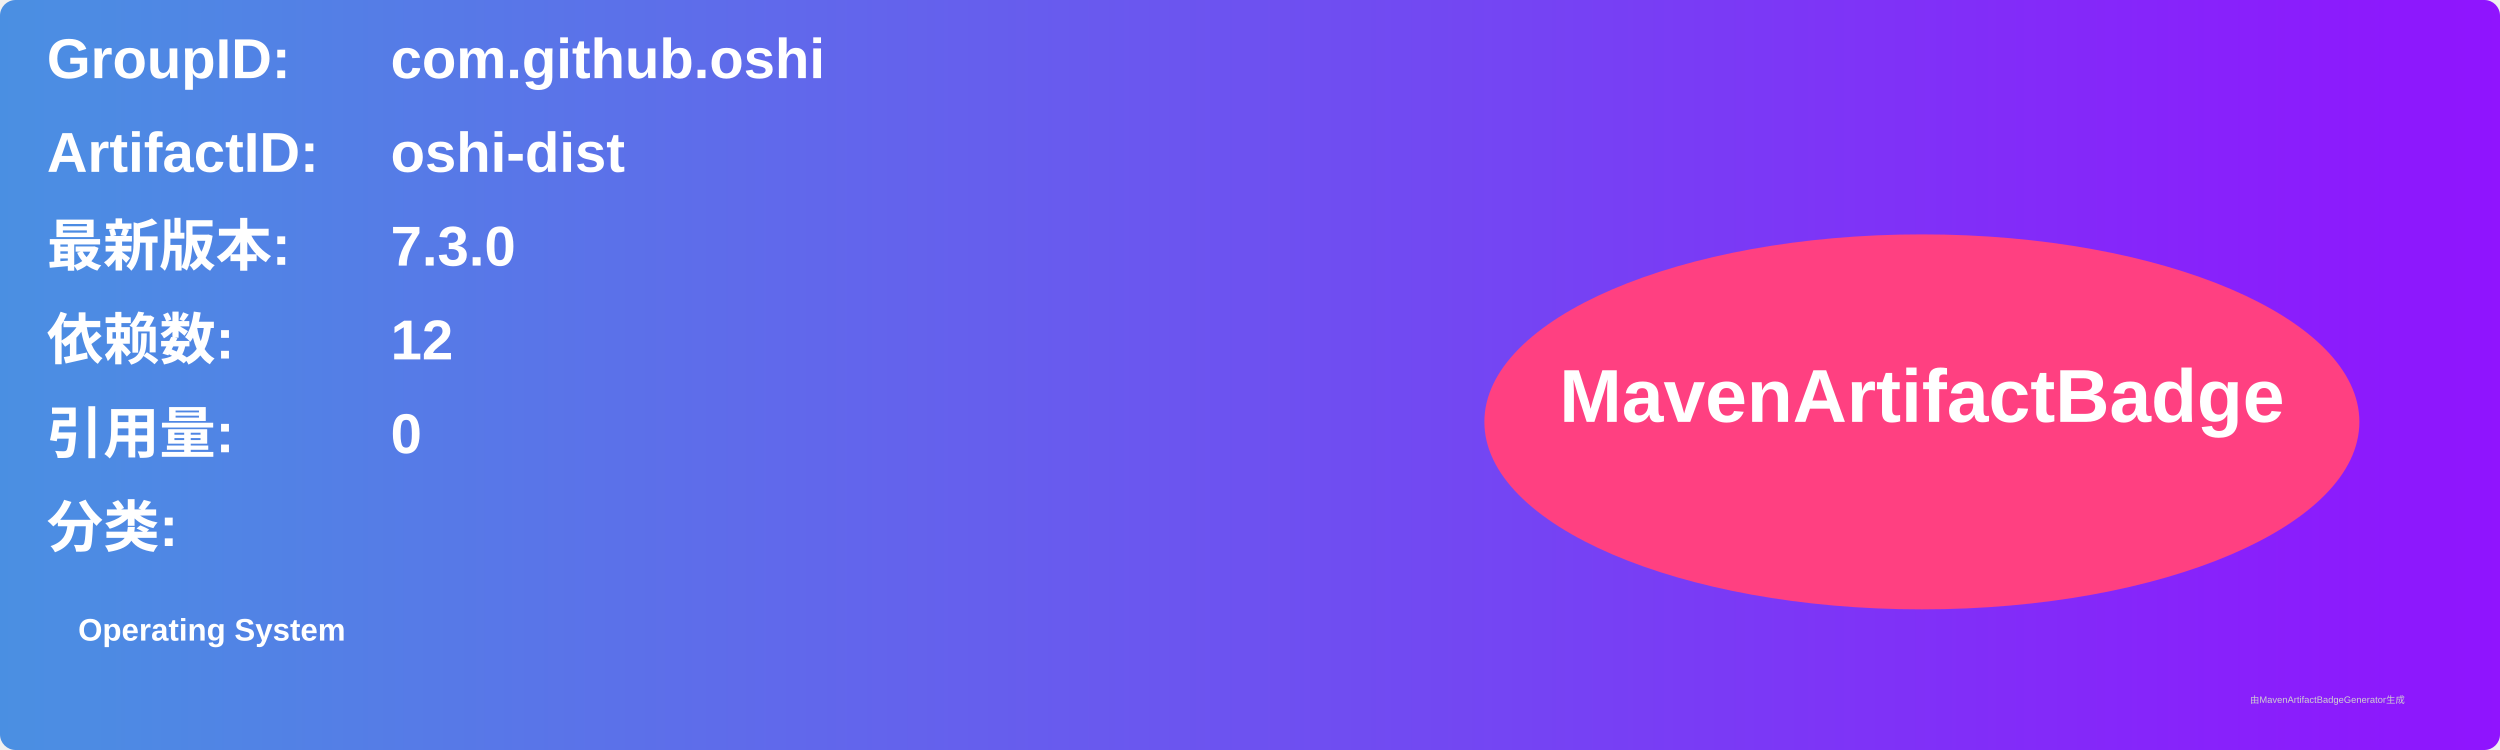
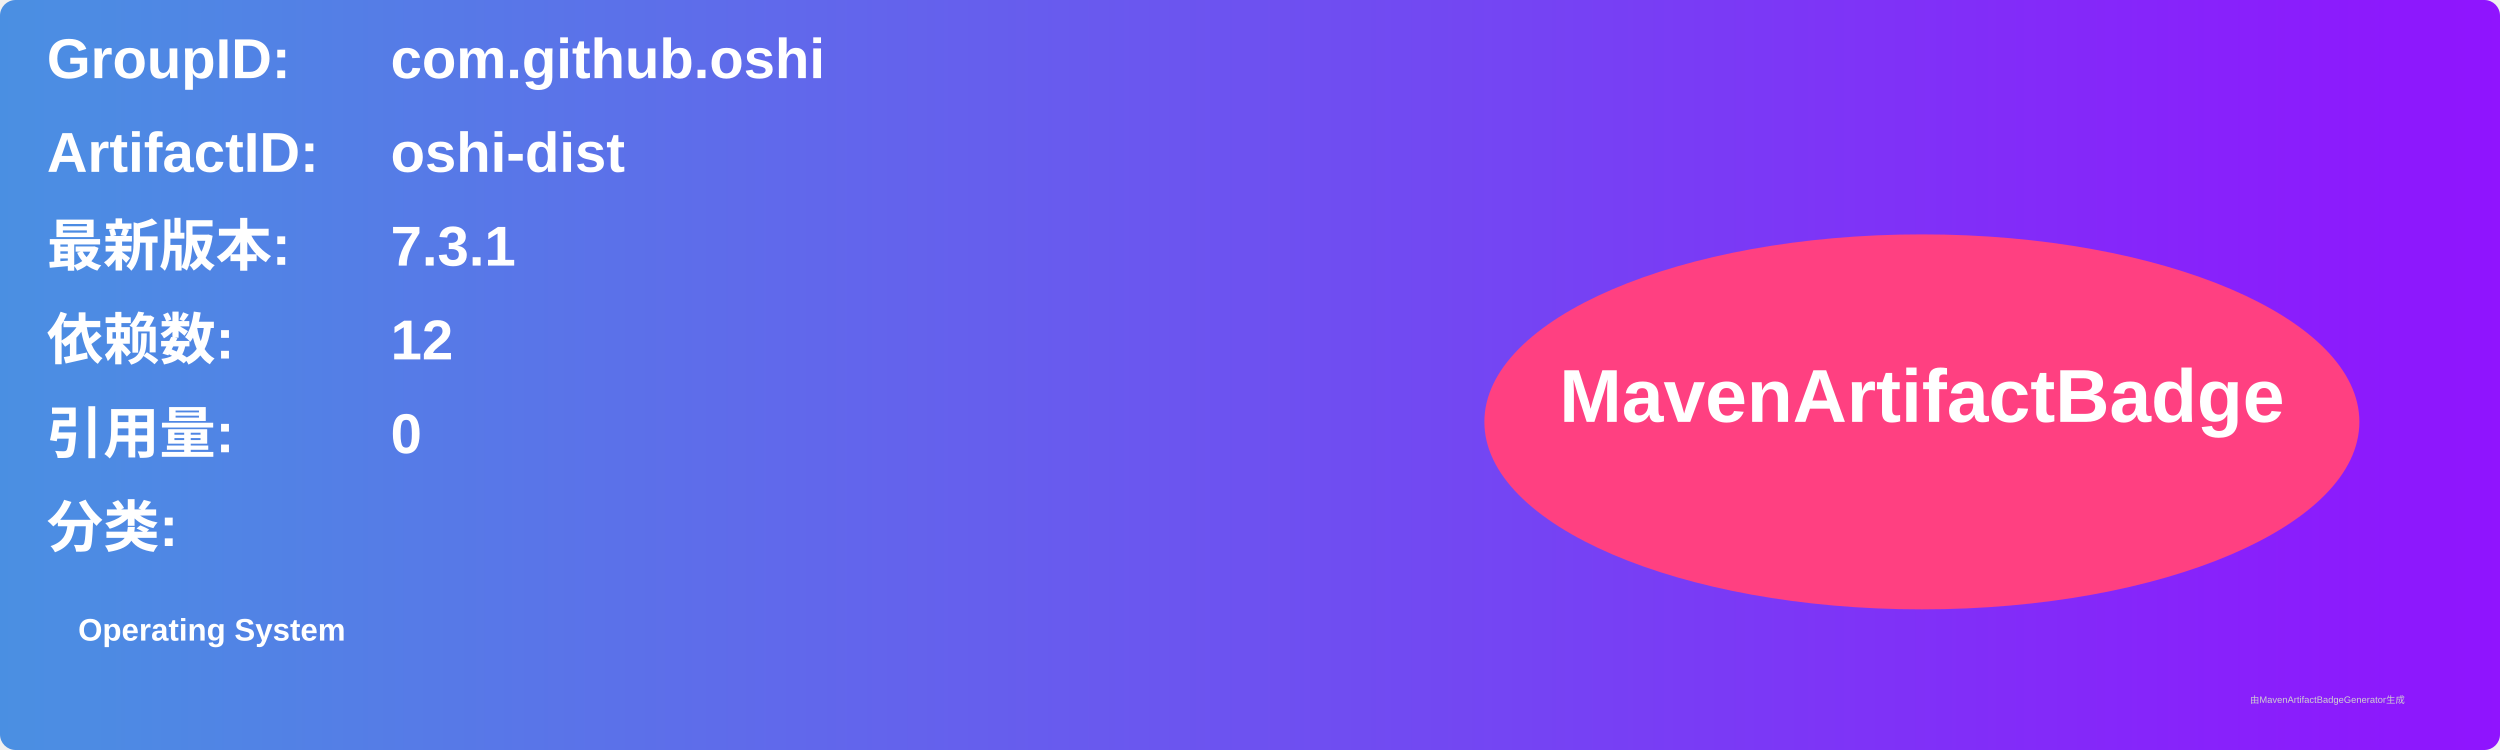
<svg xmlns="http://www.w3.org/2000/svg" width="800" height="240" viewBox="0 0 800 240">
  <linearGradient id="grad" x1="0%" y1="0%" x2="100%" y2="0%">
    <stop offset="0%" stop-color="#4a90e2" />
    <stop offset="100%" stop-color="#9013fe" />
  </linearGradient>
  <rect width="100%" height="100%" rx="5" ry="5" fill="url(#grad)" />
  <g transform="translate(15, 15)">
    <text x="0" y="10" font-family="Arial" font-size="18" fill="white" font-weight="bold" width="260">GroupID:</text>
    <text x="110" y="10" font-family="Arial" font-size="18" fill="white" font-weight="bold" width="460">com.github.oshi</text>
    <text x="0" y="40" font-family="Arial" font-size="18" fill="white" font-weight="bold" width="260">ArtifactID:</text>
    <text x="110" y="40" font-family="Arial" font-size="18" fill="white" font-weight="bold" width="460">oshi-dist</text>
    <text x="0" y="70" font-family="Arial" font-size="18" fill="white" font-weight="bold">最新版本:</text>
    <text x="110" y="70" font-family="Arial" font-size="18" fill="white" font-weight="bold">
-       <tspan font-weight="bold">7.3.0</tspan>
+       <tspan font-weight="bold">7.3.1</tspan>
    </text>
    <text x="0" y="100" font-family="Arial" font-size="18" fill="white" font-weight="bold">依赖数: </text>
    <text x="110" y="100" font-family="Arial" font-size="18" fill="white">
      <tspan font-weight="bold">12</tspan>
    </text>
    <text x="0" y="130" font-family="Arial" font-size="18" fill="white" font-weight="bold">引用量: </text>
    <text x="110" y="130" font-family="Arial" font-size="18" fill="white">
      <tspan font-weight="bold">0</tspan>
    </text>
    <text x="0" y="160" font-family="Arial" font-size="18" fill="white" font-weight="bold">分类:</text>
    <text x="10" y="190" font-family="Arial" font-size="10" fill="white">
      <tspan font-weight="bold">Operating System</tspan>
    </text>
    <ellipse cx="600" cy="120" rx="140" ry="60" fill="#ff4081" />
    <text x="600" y="120" text-anchor="middle" font-family="Arial" font-size="24" fill="white" font-weight="bold">MavenArtifactBadge</text>
  </g>
  <text x="720" y="225" font-family="Arial" font-size="3" fill="#d0d0d0">由MavenArtifactBadgeGenerator生成</text>
</svg>
